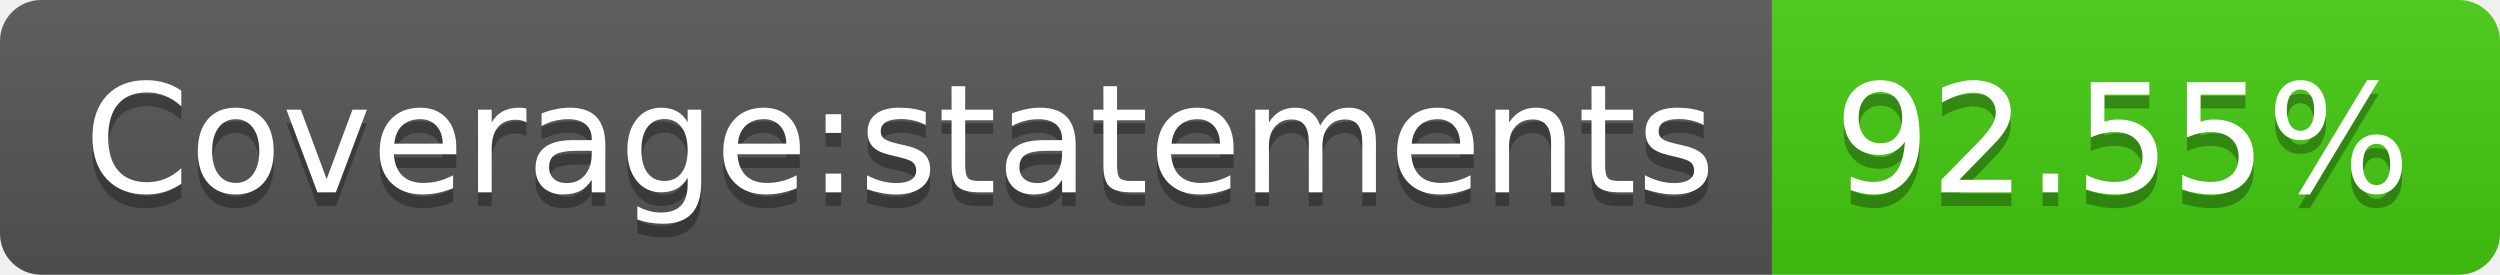
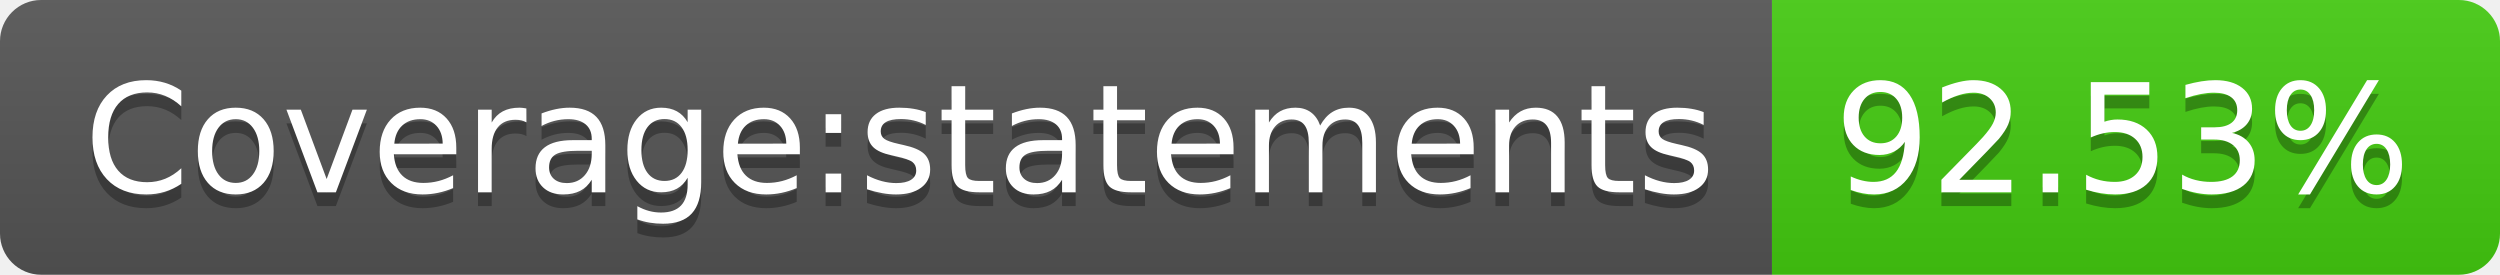
- <svg xmlns="http://www.w3.org/2000/svg" width="182" height="20" role="img" aria-label="Coverage:statements: 92.55%">
+ <svg xmlns="http://www.w3.org/2000/svg" width="182" height="20" role="img" aria-label="Coverage:statements: 92.53%">
  <linearGradient id="s" x2="0" y2="100%">
    <stop offset="0" stop-color="#bbb" stop-opacity=".1" />
    <stop offset="1" stop-opacity=".1" />
  </linearGradient>
  <clipPath id="r">
    <rect width="182" height="20" rx="3" fill="#fff" />
  </clipPath>
  <g clip-path="url(#r)">
    <rect width="129" height="20" fill="#555" />
    <rect x="129" width="53" height="20" fill="#4c1" />
    <rect width="182" height="20" fill="url(#s)" />
  </g>
  <g fill="#fff" text-anchor="middle" font-family="Verdana,Geneva,DejaVu Sans,sans-serif" text-rendering="geometricPrecision" font-size="110">
    <text aria-hidden="true" x="655" y="150" fill="#010101" fill-opacity=".3" transform="scale(.1)" textLength="1190">Coverage:statements</text>
    <text x="655" y="140" transform="scale(.1)" fill="#fff" textLength="1190">Coverage:statements</text>
-     <text aria-hidden="true" x="1545" y="150" fill="#010101" fill-opacity=".3" transform="scale(.1)" textLength="430">92.55%</text>
-     <text x="1545" y="140" transform="scale(.1)" fill="#fff" textLength="430">92.55%</text>
+     <text aria-hidden="true" x="1545" y="150" fill="#010101" fill-opacity=".3" transform="scale(.1)" textLength="430">92.53%</text>
+     <text x="1545" y="140" transform="scale(.1)" fill="#fff" textLength="430">92.53%</text>
  </g>
</svg>
